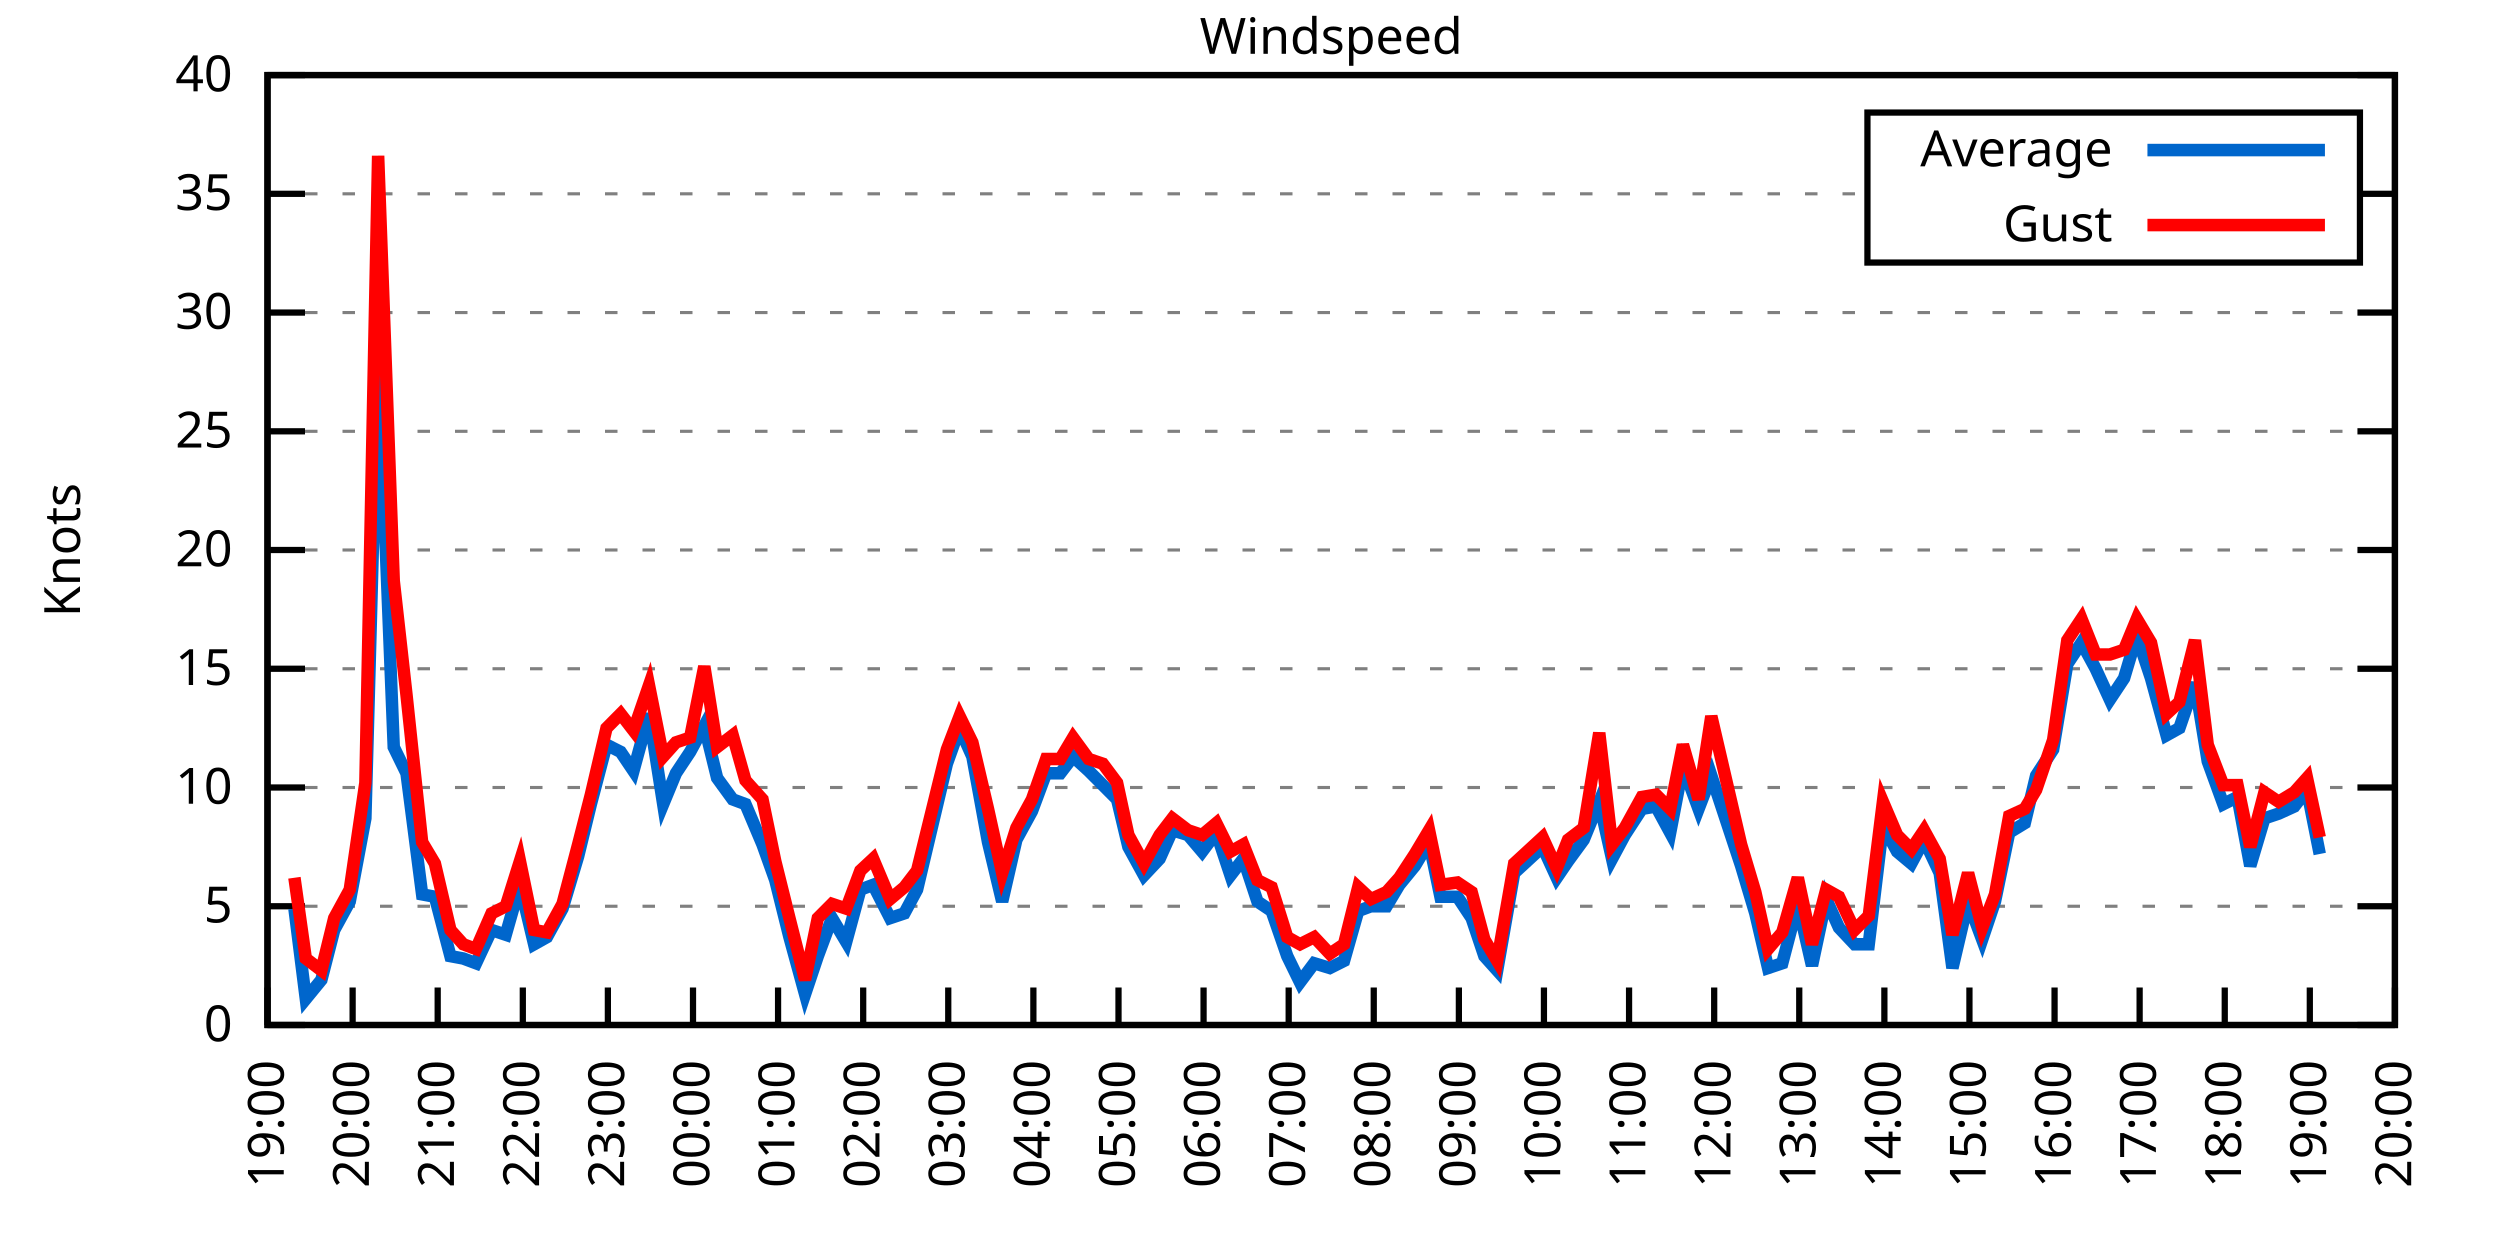
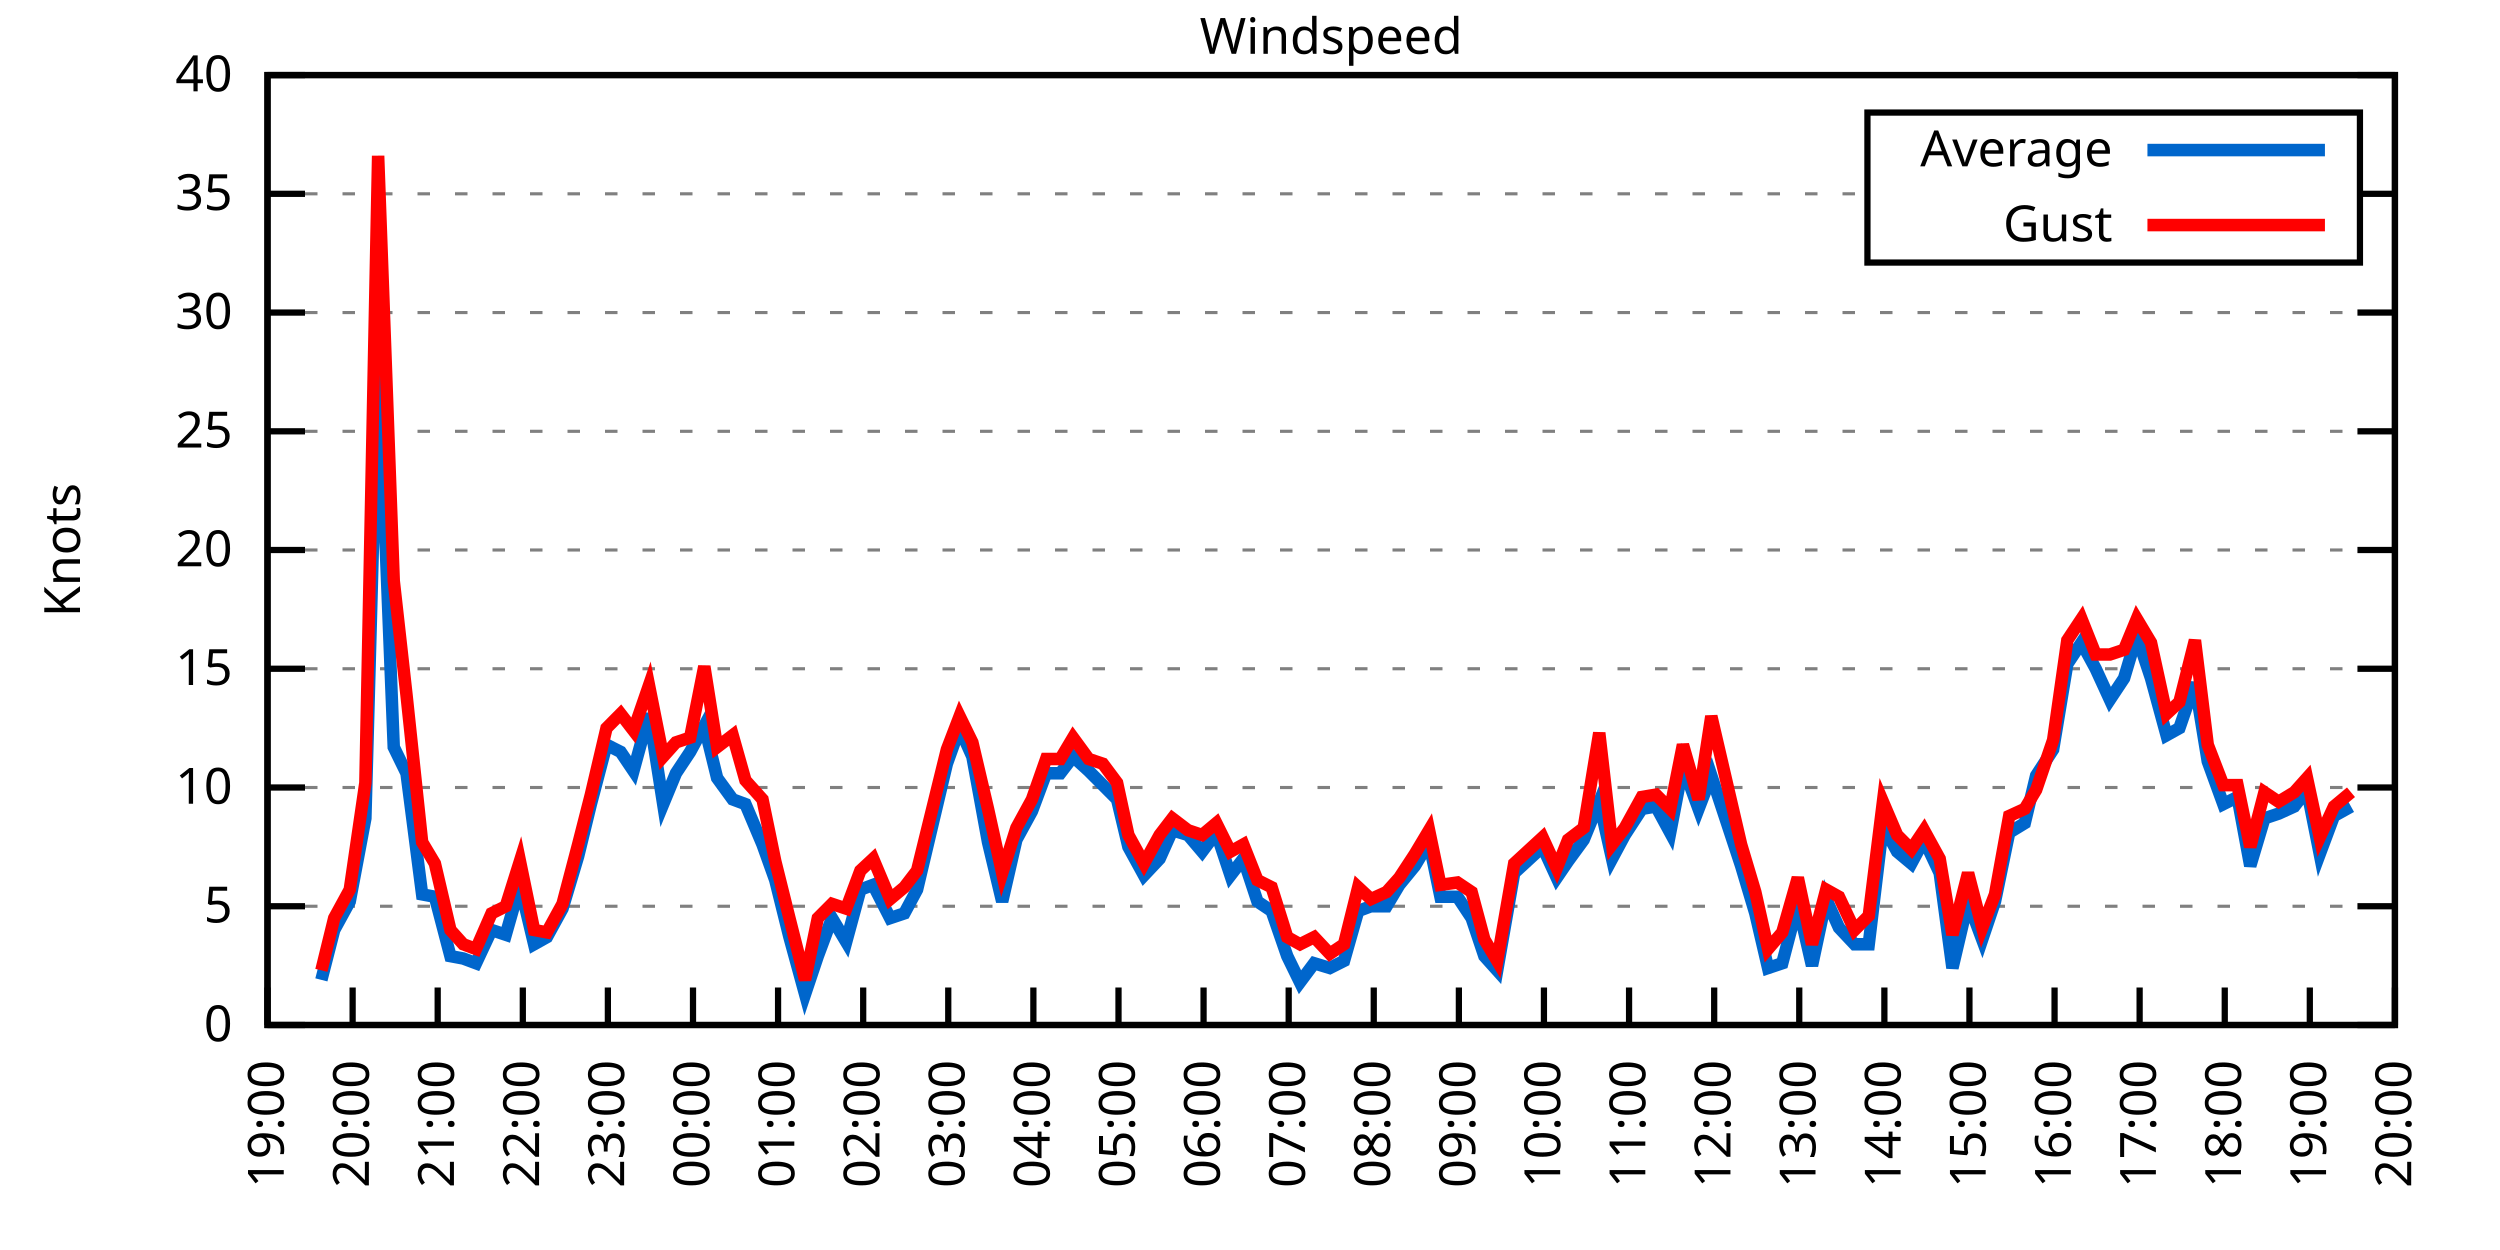
<svg xmlns="http://www.w3.org/2000/svg" xmlns:xlink="http://www.w3.org/1999/xlink" width="400" height="200" viewBox="0 0 400 200">
  <g id="gnuplot_canvas">
    <rect x="0" y="0" width="400" height="200" fill="none" />
    <defs>
      <circle id="gpDot" r="0.5" stroke-width="0.5" stroke="currentColor" />
      <path id="gpPt0" stroke-width="0.333" stroke="currentColor" d="M-1,0 h2 M0,-1 v2" />
      <path id="gpPt1" stroke-width="0.333" stroke="currentColor" d="M-1,-1 L1,1 M1,-1 L-1,1" />
      <path id="gpPt2" stroke-width="0.333" stroke="currentColor" d="M-1,0 L1,0 M0,-1 L0,1 M-1,-1 L1,1 M-1,1 L1,-1" />
      <rect id="gpPt3" stroke-width="0.333" stroke="currentColor" x="-1" y="-1" width="2" height="2" />
      <rect id="gpPt4" stroke-width="0.333" stroke="currentColor" fill="currentColor" x="-1" y="-1" width="2" height="2" />
      <circle id="gpPt5" stroke-width="0.333" stroke="currentColor" cx="0" cy="0" r="1" />
      <use xlink:href="#gpPt5" id="gpPt6" fill="currentColor" stroke="none" />
      <path id="gpPt7" stroke-width="0.333" stroke="currentColor" d="M0,-1.33 L-1.33,0.67 L1.33,0.67 z" />
      <use xlink:href="#gpPt7" id="gpPt8" fill="currentColor" stroke="none" />
      <use xlink:href="#gpPt7" id="gpPt9" stroke="currentColor" transform="rotate(180)" />
      <use xlink:href="#gpPt9" id="gpPt10" fill="currentColor" stroke="none" />
      <use xlink:href="#gpPt3" id="gpPt11" stroke="currentColor" transform="rotate(45)" />
      <use xlink:href="#gpPt11" id="gpPt12" fill="currentColor" stroke="none" />
      <path id="gpPt13" stroke-width="0.333" stroke="currentColor" d="M0,1.330 L1.265,0.411 L0.782,-1.067 L-0.782,-1.076 L-1.265,0.411 z" />
      <use xlink:href="#gpPt13" id="gpPt14" fill="currentColor" stroke="none" />
      <filter id="textbox" filterUnits="objectBoundingBox" x="0" y="0" height="1" width="1">
        <feFlood flood-color="white" flood-opacity="1" result="bgnd" />
        <feComposite in="SourceGraphic" in2="bgnd" operator="atop" />
      </filter>
      <filter id="greybox" filterUnits="objectBoundingBox" x="0" y="0" height="1" width="1">
        <feFlood flood-color="lightgrey" flood-opacity="1" result="grey" />
        <feComposite in="SourceGraphic" in2="grey" operator="atop" />
      </filter>
    </defs>
    <g fill="none" color="white" stroke="currentColor" stroke-width="1.00" stroke-linecap="butt" stroke-linejoin="miter">
</g>
    <g fill="none" color="black" stroke="currentColor" stroke-width="1.00" stroke-linecap="butt" stroke-linejoin="miter">
      <g stroke="none" shape-rendering="crispEdges">
        <polygon fill="rgb(255, 255, 255)" points="42.80,164.00 383.18,164.00 383.18,12.02 42.80,12.02 " />
      </g>
    </g>
    <g fill="none" color="black" stroke="currentColor" stroke-width="1.00" stroke-linecap="butt" stroke-linejoin="miter">
</g>
    <g fill="none" color="black" stroke="black" stroke-width="0.50" stroke-linecap="butt" stroke-linejoin="miter">
</g>
    <g fill="none" color="gray" stroke="currentColor" stroke-width="0.50" stroke-linecap="butt" stroke-linejoin="miter">
      <path stroke="gray" stroke-dasharray="2,4" class="gridline" d="M42.80,164.00 L383.19,164.00  " />
    </g>
    <g fill="none" color="gray" stroke="gray" stroke-width="1.00" stroke-linecap="butt" stroke-linejoin="miter">
</g>
    <g fill="none" color="black" stroke="currentColor" stroke-width="1.00" stroke-linecap="butt" stroke-linejoin="miter">
      <path stroke="black" d="M42.80,164.00 L48.80,164.00 M383.19,164.00 L377.19,164.00  " />
      <g transform="translate(37.20,166.60)" stroke="none" fill="black" font-family="Sans" font-size="8.00" text-anchor="end">
        <text>
          <tspan font-family="Sans"> 0</tspan>
        </text>
      </g>
    </g>
    <g fill="none" color="black" stroke="currentColor" stroke-width="1.00" stroke-linecap="butt" stroke-linejoin="miter">
</g>
    <g fill="none" color="black" stroke="black" stroke-width="0.50" stroke-linecap="butt" stroke-linejoin="miter">
</g>
    <g fill="none" color="gray" stroke="currentColor" stroke-width="0.50" stroke-linecap="butt" stroke-linejoin="miter">
      <path stroke="gray" stroke-dasharray="2,4" class="gridline" d="M42.80,145.00 L383.19,145.00  " />
    </g>
    <g fill="none" color="gray" stroke="gray" stroke-width="1.00" stroke-linecap="butt" stroke-linejoin="miter">
</g>
    <g fill="none" color="black" stroke="currentColor" stroke-width="1.00" stroke-linecap="butt" stroke-linejoin="miter">
      <path stroke="black" d="M42.80,145.00 L48.80,145.00 M383.19,145.00 L377.19,145.00  " />
      <g transform="translate(37.20,147.60)" stroke="none" fill="black" font-family="Sans" font-size="8.00" text-anchor="end">
        <text>
          <tspan font-family="Sans"> 5</tspan>
        </text>
      </g>
    </g>
    <g fill="none" color="black" stroke="currentColor" stroke-width="1.00" stroke-linecap="butt" stroke-linejoin="miter">
</g>
    <g fill="none" color="black" stroke="black" stroke-width="0.50" stroke-linecap="butt" stroke-linejoin="miter">
</g>
    <g fill="none" color="gray" stroke="currentColor" stroke-width="0.50" stroke-linecap="butt" stroke-linejoin="miter">
      <path stroke="gray" stroke-dasharray="2,4" class="gridline" d="M42.80,126.00 L383.19,126.00  " />
    </g>
    <g fill="none" color="gray" stroke="gray" stroke-width="1.00" stroke-linecap="butt" stroke-linejoin="miter">
</g>
    <g fill="none" color="black" stroke="currentColor" stroke-width="1.00" stroke-linecap="butt" stroke-linejoin="miter">
      <path stroke="black" d="M42.80,126.00 L48.80,126.00 M383.19,126.00 L377.19,126.00  " />
      <g transform="translate(37.20,128.60)" stroke="none" fill="black" font-family="Sans" font-size="8.00" text-anchor="end">
        <text>
          <tspan font-family="Sans"> 10</tspan>
        </text>
      </g>
    </g>
    <g fill="none" color="black" stroke="currentColor" stroke-width="1.00" stroke-linecap="butt" stroke-linejoin="miter">
</g>
    <g fill="none" color="black" stroke="black" stroke-width="0.50" stroke-linecap="butt" stroke-linejoin="miter">
</g>
    <g fill="none" color="gray" stroke="currentColor" stroke-width="0.50" stroke-linecap="butt" stroke-linejoin="miter">
      <path stroke="gray" stroke-dasharray="2,4" class="gridline" d="M42.80,107.00 L383.19,107.00  " />
    </g>
    <g fill="none" color="gray" stroke="gray" stroke-width="1.00" stroke-linecap="butt" stroke-linejoin="miter">
</g>
    <g fill="none" color="black" stroke="currentColor" stroke-width="1.00" stroke-linecap="butt" stroke-linejoin="miter">
      <path stroke="black" d="M42.80,107.00 L48.80,107.00 M383.19,107.00 L377.19,107.00  " />
      <g transform="translate(37.20,109.60)" stroke="none" fill="black" font-family="Sans" font-size="8.00" text-anchor="end">
        <text>
          <tspan font-family="Sans"> 15</tspan>
        </text>
      </g>
    </g>
    <g fill="none" color="black" stroke="currentColor" stroke-width="1.00" stroke-linecap="butt" stroke-linejoin="miter">
</g>
    <g fill="none" color="black" stroke="black" stroke-width="0.50" stroke-linecap="butt" stroke-linejoin="miter">
</g>
    <g fill="none" color="gray" stroke="currentColor" stroke-width="0.50" stroke-linecap="butt" stroke-linejoin="miter">
      <path stroke="gray" stroke-dasharray="2,4" class="gridline" d="M42.80,88.00 L383.19,88.00  " />
    </g>
    <g fill="none" color="gray" stroke="gray" stroke-width="1.00" stroke-linecap="butt" stroke-linejoin="miter">
</g>
    <g fill="none" color="black" stroke="currentColor" stroke-width="1.00" stroke-linecap="butt" stroke-linejoin="miter">
      <path stroke="black" d="M42.80,88.00 L48.80,88.00 M383.19,88.00 L377.19,88.00  " />
      <g transform="translate(37.20,90.60)" stroke="none" fill="black" font-family="Sans" font-size="8.00" text-anchor="end">
        <text>
          <tspan font-family="Sans"> 20</tspan>
        </text>
      </g>
    </g>
    <g fill="none" color="black" stroke="currentColor" stroke-width="1.00" stroke-linecap="butt" stroke-linejoin="miter">
</g>
    <g fill="none" color="black" stroke="black" stroke-width="0.50" stroke-linecap="butt" stroke-linejoin="miter">
</g>
    <g fill="none" color="gray" stroke="currentColor" stroke-width="0.50" stroke-linecap="butt" stroke-linejoin="miter">
      <path stroke="gray" stroke-dasharray="2,4" class="gridline" d="M42.80,69.01 L383.19,69.01  " />
    </g>
    <g fill="none" color="gray" stroke="gray" stroke-width="1.00" stroke-linecap="butt" stroke-linejoin="miter">
</g>
    <g fill="none" color="black" stroke="currentColor" stroke-width="1.00" stroke-linecap="butt" stroke-linejoin="miter">
      <path stroke="black" d="M42.80,69.01 L48.80,69.01 M383.19,69.01 L377.19,69.01  " />
      <g transform="translate(37.20,71.61)" stroke="none" fill="black" font-family="Sans" font-size="8.00" text-anchor="end">
        <text>
          <tspan font-family="Sans"> 25</tspan>
        </text>
      </g>
    </g>
    <g fill="none" color="black" stroke="currentColor" stroke-width="1.00" stroke-linecap="butt" stroke-linejoin="miter">
</g>
    <g fill="none" color="black" stroke="black" stroke-width="0.50" stroke-linecap="butt" stroke-linejoin="miter">
</g>
    <g fill="none" color="gray" stroke="currentColor" stroke-width="0.50" stroke-linecap="butt" stroke-linejoin="miter">
      <path stroke="gray" stroke-dasharray="2,4" class="gridline" d="M42.80,50.01 L383.19,50.01  " />
    </g>
    <g fill="none" color="gray" stroke="gray" stroke-width="1.00" stroke-linecap="butt" stroke-linejoin="miter">
</g>
    <g fill="none" color="black" stroke="currentColor" stroke-width="1.00" stroke-linecap="butt" stroke-linejoin="miter">
      <path stroke="black" d="M42.80,50.01 L48.80,50.01 M383.19,50.01 L377.19,50.01  " />
      <g transform="translate(37.20,52.61)" stroke="none" fill="black" font-family="Sans" font-size="8.00" text-anchor="end">
        <text>
          <tspan font-family="Sans"> 30</tspan>
        </text>
      </g>
    </g>
    <g fill="none" color="black" stroke="currentColor" stroke-width="1.00" stroke-linecap="butt" stroke-linejoin="miter">
</g>
    <g fill="none" color="black" stroke="black" stroke-width="0.50" stroke-linecap="butt" stroke-linejoin="miter">
</g>
    <g fill="none" color="gray" stroke="currentColor" stroke-width="0.50" stroke-linecap="butt" stroke-linejoin="miter">
      <path stroke="gray" stroke-dasharray="2,4" class="gridline" d="M42.80,31.01 L298.79,31.01 M377.59,31.01 L383.19,31.01  " />
    </g>
    <g fill="none" color="gray" stroke="gray" stroke-width="1.00" stroke-linecap="butt" stroke-linejoin="miter">
</g>
    <g fill="none" color="black" stroke="currentColor" stroke-width="1.00" stroke-linecap="butt" stroke-linejoin="miter">
      <path stroke="black" d="M42.80,31.01 L48.80,31.01 M383.19,31.01 L377.19,31.01  " />
      <g transform="translate(37.20,33.61)" stroke="none" fill="black" font-family="Sans" font-size="8.00" text-anchor="end">
        <text>
          <tspan font-family="Sans"> 35</tspan>
        </text>
      </g>
    </g>
    <g fill="none" color="black" stroke="currentColor" stroke-width="1.00" stroke-linecap="butt" stroke-linejoin="miter">
</g>
    <g fill="none" color="black" stroke="black" stroke-width="0.50" stroke-linecap="butt" stroke-linejoin="miter">
</g>
    <g fill="none" color="gray" stroke="currentColor" stroke-width="0.50" stroke-linecap="butt" stroke-linejoin="miter">
      <path stroke="gray" stroke-dasharray="2,4" class="gridline" d="M42.80,12.01 L383.19,12.01  " />
    </g>
    <g fill="none" color="gray" stroke="gray" stroke-width="1.00" stroke-linecap="butt" stroke-linejoin="miter">
</g>
    <g fill="none" color="black" stroke="currentColor" stroke-width="1.00" stroke-linecap="butt" stroke-linejoin="miter">
      <path stroke="black" d="M42.80,12.01 L48.80,12.01 M383.19,12.01 L377.19,12.01  " />
      <g transform="translate(37.20,14.61)" stroke="none" fill="black" font-family="Sans" font-size="8.00" text-anchor="end">
        <text>
          <tspan font-family="Sans"> 40</tspan>
        </text>
      </g>
    </g>
    <g fill="none" color="black" stroke="currentColor" stroke-width="1.00" stroke-linecap="butt" stroke-linejoin="miter">
      <path stroke="black" d="M42.80,164.00 L42.80,158.00  " />
      <g transform="translate(45.40,169.60) rotate(270.00)" stroke="none" fill="black" font-family="Sans" font-size="8.00" text-anchor="end">
        <text>
          <tspan font-family="Sans">19:00</tspan>
        </text>
      </g>
    </g>
    <g fill="none" color="black" stroke="currentColor" stroke-width="1.00" stroke-linecap="butt" stroke-linejoin="miter">
      <path stroke="black" d="M56.42,164.00 L56.42,158.00  " />
      <g transform="translate(59.02,169.60) rotate(270.00)" stroke="none" fill="black" font-family="Sans" font-size="8.00" text-anchor="end">
        <text>
          <tspan font-family="Sans">20:00</tspan>
        </text>
      </g>
    </g>
    <g fill="none" color="black" stroke="currentColor" stroke-width="1.00" stroke-linecap="butt" stroke-linejoin="miter">
      <path stroke="black" d="M70.03,164.00 L70.03,158.00  " />
      <g transform="translate(72.63,169.60) rotate(270.00)" stroke="none" fill="black" font-family="Sans" font-size="8.00" text-anchor="end">
        <text>
          <tspan font-family="Sans">21:00</tspan>
        </text>
      </g>
    </g>
    <g fill="none" color="black" stroke="currentColor" stroke-width="1.00" stroke-linecap="butt" stroke-linejoin="miter">
      <path stroke="black" d="M83.65,164.00 L83.65,158.00  " />
      <g transform="translate(86.25,169.60) rotate(270.00)" stroke="none" fill="black" font-family="Sans" font-size="8.00" text-anchor="end">
        <text>
          <tspan font-family="Sans">22:00</tspan>
        </text>
      </g>
    </g>
    <g fill="none" color="black" stroke="currentColor" stroke-width="1.00" stroke-linecap="butt" stroke-linejoin="miter">
      <path stroke="black" d="M97.26,164.00 L97.26,158.00  " />
      <g transform="translate(99.86,169.60) rotate(270.00)" stroke="none" fill="black" font-family="Sans" font-size="8.00" text-anchor="end">
        <text>
          <tspan font-family="Sans">23:00</tspan>
        </text>
      </g>
    </g>
    <g fill="none" color="black" stroke="currentColor" stroke-width="1.00" stroke-linecap="butt" stroke-linejoin="miter">
      <path stroke="black" d="M110.88,164.00 L110.88,158.00  " />
      <g transform="translate(113.48,169.60) rotate(270.00)" stroke="none" fill="black" font-family="Sans" font-size="8.00" text-anchor="end">
        <text>
          <tspan font-family="Sans">00:00</tspan>
        </text>
      </g>
    </g>
    <g fill="none" color="black" stroke="currentColor" stroke-width="1.00" stroke-linecap="butt" stroke-linejoin="miter">
      <path stroke="black" d="M124.49,164.00 L124.49,158.00  " />
      <g transform="translate(127.09,169.60) rotate(270.00)" stroke="none" fill="black" font-family="Sans" font-size="8.00" text-anchor="end">
        <text>
          <tspan font-family="Sans">01:00</tspan>
        </text>
      </g>
    </g>
    <g fill="none" color="black" stroke="currentColor" stroke-width="1.00" stroke-linecap="butt" stroke-linejoin="miter">
      <path stroke="black" d="M138.11,164.00 L138.11,158.00  " />
      <g transform="translate(140.71,169.60) rotate(270.00)" stroke="none" fill="black" font-family="Sans" font-size="8.00" text-anchor="end">
        <text>
          <tspan font-family="Sans">02:00</tspan>
        </text>
      </g>
    </g>
    <g fill="none" color="black" stroke="currentColor" stroke-width="1.00" stroke-linecap="butt" stroke-linejoin="miter">
      <path stroke="black" d="M151.72,164.00 L151.72,158.00  " />
      <g transform="translate(154.32,169.60) rotate(270.00)" stroke="none" fill="black" font-family="Sans" font-size="8.00" text-anchor="end">
        <text>
          <tspan font-family="Sans">03:00</tspan>
        </text>
      </g>
    </g>
    <g fill="none" color="black" stroke="currentColor" stroke-width="1.00" stroke-linecap="butt" stroke-linejoin="miter">
      <path stroke="black" d="M165.34,164.00 L165.34,158.00  " />
      <g transform="translate(167.94,169.60) rotate(270.00)" stroke="none" fill="black" font-family="Sans" font-size="8.00" text-anchor="end">
        <text>
          <tspan font-family="Sans">04:00</tspan>
        </text>
      </g>
    </g>
    <g fill="none" color="black" stroke="currentColor" stroke-width="1.00" stroke-linecap="butt" stroke-linejoin="miter">
      <path stroke="black" d="M178.96,164.00 L178.96,158.00  " />
      <g transform="translate(181.56,169.60) rotate(270.00)" stroke="none" fill="black" font-family="Sans" font-size="8.00" text-anchor="end">
        <text>
          <tspan font-family="Sans">05:00</tspan>
        </text>
      </g>
    </g>
    <g fill="none" color="black" stroke="currentColor" stroke-width="1.00" stroke-linecap="butt" stroke-linejoin="miter">
      <path stroke="black" d="M192.57,164.00 L192.57,158.00  " />
      <g transform="translate(195.17,169.60) rotate(270.00)" stroke="none" fill="black" font-family="Sans" font-size="8.00" text-anchor="end">
        <text>
          <tspan font-family="Sans">06:00</tspan>
        </text>
      </g>
    </g>
    <g fill="none" color="black" stroke="currentColor" stroke-width="1.00" stroke-linecap="butt" stroke-linejoin="miter">
      <path stroke="black" d="M206.19,164.00 L206.19,158.00  " />
      <g transform="translate(208.79,169.60) rotate(270.00)" stroke="none" fill="black" font-family="Sans" font-size="8.00" text-anchor="end">
        <text>
          <tspan font-family="Sans">07:00</tspan>
        </text>
      </g>
    </g>
    <g fill="none" color="black" stroke="currentColor" stroke-width="1.00" stroke-linecap="butt" stroke-linejoin="miter">
      <path stroke="black" d="M219.80,164.00 L219.80,158.00  " />
      <g transform="translate(222.40,169.60) rotate(270.00)" stroke="none" fill="black" font-family="Sans" font-size="8.00" text-anchor="end">
        <text>
          <tspan font-family="Sans">08:00</tspan>
        </text>
      </g>
    </g>
    <g fill="none" color="black" stroke="currentColor" stroke-width="1.00" stroke-linecap="butt" stroke-linejoin="miter">
      <path stroke="black" d="M233.42,164.00 L233.42,158.00  " />
      <g transform="translate(236.02,169.60) rotate(270.00)" stroke="none" fill="black" font-family="Sans" font-size="8.00" text-anchor="end">
        <text>
          <tspan font-family="Sans">09:00</tspan>
        </text>
      </g>
    </g>
    <g fill="none" color="black" stroke="currentColor" stroke-width="1.00" stroke-linecap="butt" stroke-linejoin="miter">
      <path stroke="black" d="M247.03,164.00 L247.03,158.00  " />
      <g transform="translate(249.63,169.60) rotate(270.00)" stroke="none" fill="black" font-family="Sans" font-size="8.00" text-anchor="end">
        <text>
          <tspan font-family="Sans">10:00</tspan>
        </text>
      </g>
    </g>
    <g fill="none" color="black" stroke="currentColor" stroke-width="1.00" stroke-linecap="butt" stroke-linejoin="miter">
      <path stroke="black" d="M260.65,164.00 L260.65,158.00  " />
      <g transform="translate(263.25,169.60) rotate(270.00)" stroke="none" fill="black" font-family="Sans" font-size="8.00" text-anchor="end">
        <text>
          <tspan font-family="Sans">11:00</tspan>
        </text>
      </g>
    </g>
    <g fill="none" color="black" stroke="currentColor" stroke-width="1.00" stroke-linecap="butt" stroke-linejoin="miter">
      <path stroke="black" d="M274.27,164.00 L274.27,158.00  " />
      <g transform="translate(276.87,169.60) rotate(270.00)" stroke="none" fill="black" font-family="Sans" font-size="8.00" text-anchor="end">
        <text>
          <tspan font-family="Sans">12:00</tspan>
        </text>
      </g>
    </g>
    <g fill="none" color="black" stroke="currentColor" stroke-width="1.00" stroke-linecap="butt" stroke-linejoin="miter">
      <path stroke="black" d="M287.88,164.00 L287.88,158.00  " />
      <g transform="translate(290.48,169.60) rotate(270.00)" stroke="none" fill="black" font-family="Sans" font-size="8.00" text-anchor="end">
        <text>
          <tspan font-family="Sans">13:00</tspan>
        </text>
      </g>
    </g>
    <g fill="none" color="black" stroke="currentColor" stroke-width="1.00" stroke-linecap="butt" stroke-linejoin="miter">
      <path stroke="black" d="M301.50,164.00 L301.50,158.00  " />
      <g transform="translate(304.10,169.60) rotate(270.00)" stroke="none" fill="black" font-family="Sans" font-size="8.00" text-anchor="end">
        <text>
          <tspan font-family="Sans">14:00</tspan>
        </text>
      </g>
    </g>
    <g fill="none" color="black" stroke="currentColor" stroke-width="1.00" stroke-linecap="butt" stroke-linejoin="miter">
      <path stroke="black" d="M315.11,164.00 L315.11,158.00  " />
      <g transform="translate(317.71,169.60) rotate(270.00)" stroke="none" fill="black" font-family="Sans" font-size="8.00" text-anchor="end">
        <text>
          <tspan font-family="Sans">15:00</tspan>
        </text>
      </g>
    </g>
    <g fill="none" color="black" stroke="currentColor" stroke-width="1.00" stroke-linecap="butt" stroke-linejoin="miter">
      <path stroke="black" d="M328.73,164.00 L328.73,158.00  " />
      <g transform="translate(331.33,169.60) rotate(270.00)" stroke="none" fill="black" font-family="Sans" font-size="8.00" text-anchor="end">
        <text>
          <tspan font-family="Sans">16:00</tspan>
        </text>
      </g>
    </g>
    <g fill="none" color="black" stroke="currentColor" stroke-width="1.00" stroke-linecap="butt" stroke-linejoin="miter">
      <path stroke="black" d="M342.34,164.00 L342.34,158.00  " />
      <g transform="translate(344.94,169.60) rotate(270.00)" stroke="none" fill="black" font-family="Sans" font-size="8.00" text-anchor="end">
        <text>
          <tspan font-family="Sans">17:00</tspan>
        </text>
      </g>
    </g>
    <g fill="none" color="black" stroke="currentColor" stroke-width="1.00" stroke-linecap="butt" stroke-linejoin="miter">
      <path stroke="black" d="M355.96,164.00 L355.96,158.00  " />
      <g transform="translate(358.56,169.60) rotate(270.00)" stroke="none" fill="black" font-family="Sans" font-size="8.00" text-anchor="end">
        <text>
          <tspan font-family="Sans">18:00</tspan>
        </text>
      </g>
    </g>
    <g fill="none" color="black" stroke="currentColor" stroke-width="1.00" stroke-linecap="butt" stroke-linejoin="miter">
      <path stroke="black" d="M369.57,164.00 L369.57,158.00  " />
      <g transform="translate(372.17,169.60) rotate(270.00)" stroke="none" fill="black" font-family="Sans" font-size="8.00" text-anchor="end">
        <text>
          <tspan font-family="Sans">19:00</tspan>
        </text>
      </g>
    </g>
    <g fill="none" color="black" stroke="currentColor" stroke-width="1.00" stroke-linecap="butt" stroke-linejoin="miter">
      <path stroke="black" d="M383.19,164.00 L383.19,158.00  " />
      <g transform="translate(385.79,169.60) rotate(270.00)" stroke="none" fill="black" font-family="Sans" font-size="8.00" text-anchor="end">
        <text>
          <tspan font-family="Sans">20:00</tspan>
        </text>
      </g>
    </g>
    <g fill="none" color="black" stroke="currentColor" stroke-width="1.00" stroke-linecap="butt" stroke-linejoin="miter">
</g>
    <g fill="none" color="black" stroke="currentColor" stroke-width="1.00" stroke-linecap="butt" stroke-linejoin="miter">
      <path stroke="black" d="M42.80,12.01 L42.80,164.00 L383.19,164.00 L383.19,12.01 L42.80,12.01 Z  " />
    </g>
    <g fill="none" color="black" stroke="currentColor" stroke-width="1.00" stroke-linecap="butt" stroke-linejoin="miter">
</g>
    <g fill="none" color="black" stroke="currentColor" stroke-width="1.00" stroke-linecap="butt" stroke-linejoin="miter">
      <path stroke="black" d="M298.79,42.01 L298.79,18.01 L377.59,18.01 L377.59,42.01 L298.79,42.01 Z  " />
    </g>
    <g id="Windspeed_plot_1">
      <g fill="none" color="white" stroke="black" stroke-width="2.00" stroke-linecap="butt" stroke-linejoin="miter">
</g>
      <g fill="none" color="black" stroke="currentColor" stroke-width="2.00" stroke-linecap="butt" stroke-linejoin="miter">
        <g transform="translate(337.99,26.61)" stroke="none" fill="black" font-family="Sans" font-size="8.00" text-anchor="end">
          <text>
            <tspan font-family="Sans">Average</tspan>
          </text>
        </g>
      </g>
      <g fill="none" color="black" stroke="currentColor" stroke-width="2.00" stroke-linecap="butt" stroke-linejoin="miter">
-         <path stroke="rgb(  0, 102, 204)" d="M343.59,24.01 L371.99,24.01 M47.11,145.38 L48.93,159.82 L51.42,156.78 L53.47,148.80 L55.96,144.24 L58.46,130.94   L60.50,57.23 L63.00,119.54 L65.04,123.72 L67.54,143.10 L69.58,143.48 L72.07,152.98 L74.12,153.36 L76.16,154.12   L78.65,148.80 L80.92,149.56 L83.19,141.58 L85.46,151.08 L87.50,149.94 L90.00,145.38 L92.50,137.02 L94.54,128.66   L97.04,119.16 L99.30,120.30 L101.35,123.34 L103.84,114.22 L106.11,128.66 L108.15,123.72 L110.42,120.30 L112.69,116.12   L114.74,124.48 L117.23,127.90 L119.27,128.66 L122.00,135.12 L124.04,140.82 L126.31,149.94 L128.81,159.06 L130.85,152.98   L133.12,146.90 L135.39,150.70 L137.66,142.34 L139.70,141.58 L142.42,146.90 L144.69,146.14 L146.73,142.34 L151.50,122.20   L153.54,116.50 L155.58,121.06 L158.08,134.74 L160.35,144.24 L162.62,134.36 L165.11,129.80 L167.38,123.72 L169.65,123.72   L171.69,121.06 L174.19,123.34 L176.46,125.62 L178.73,127.90 L180.54,135.50 L183.04,140.06 L185.54,137.40 L187.58,132.84   L190.08,133.60 L192.34,136.26 L194.61,133.22 L196.88,140.06 L198.93,137.40 L201.19,144.24 L203.46,145.76 L205.96,152.98   L208.00,157.16 L210.27,154.12 L212.77,154.88 L215.04,153.74 L217.31,145.76 L219.35,145.00 L221.85,145.00 L223.89,141.58   L226.38,138.54 L228.65,134.74 L230.47,143.48 L233.19,143.48 L235.46,146.90 L237.50,152.98 L239.55,155.26 L242.27,139.68   L246.81,135.50 L249.08,140.44 L250.89,137.78 L253.39,134.36 L255.88,128.28 L257.93,137.40 L259.97,133.60 L262.69,129.42   L264.96,129.04 L267.23,133.22 L269.27,122.58 L271.77,129.42 L273.81,124.10 L278.58,138.54 L280.85,146.14 L282.89,154.88   L285.16,154.12 L287.65,144.62 L289.92,154.50 L292.19,143.86 L294.23,148.42 L296.73,151.08 L299.00,151.08 L301.27,132.08   L303.54,136.26 L305.81,138.16 L307.85,134.36 L310.35,139.68 L312.39,154.88 L314.89,144.24 L317.15,150.32 L319.20,144.24   L321.47,133.22 L323.96,131.70 L325.78,124.10 L328.50,119.92 L330.77,106.24 L333.04,102.82 L335.31,107.00 L337.58,111.94   L339.85,108.52 L341.89,101.68 L344.16,108.52 L346.65,117.64 L348.70,116.50 L351.19,109.28 L353.24,121.82 L355.73,128.66   L358.00,127.52 L360.04,138.54 L362.31,130.94 L364.58,130.18 L367.08,129.04 L369.12,126.38 L371.16,136.64  " />
+         <path stroke="rgb(  0, 102, 204)" d="M343.59,24.01 L371.99,24.01 M51.42,156.78 L53.47,148.80 L55.96,144.24 L58.46,130.94 L60.50,57.23 L63.00,119.54   L65.04,123.72 L67.54,143.10 L69.58,143.48 L72.07,152.98 L74.12,153.36 L76.16,154.12 L78.65,148.80 L80.92,149.56   L83.19,141.58 L85.46,151.08 L87.50,149.94 L90.00,145.38 L92.50,137.02 L94.54,128.66 L97.04,119.16 L99.30,120.30   L101.35,123.34 L103.84,114.22 L106.11,128.66 L108.15,123.72 L110.42,120.30 L112.69,116.12 L114.74,124.48 L117.23,127.90   L119.27,128.66 L122.00,135.12 L124.04,140.82 L126.31,149.94 L128.81,159.06 L130.85,152.98 L133.12,146.90 L135.39,150.70   L137.66,142.34 L139.70,141.58 L142.42,146.90 L144.69,146.14 L146.73,142.34 L151.50,122.20 L153.54,116.50 L155.58,121.06   L158.08,134.74 L160.35,144.24 L162.62,134.36 L165.11,129.80 L167.38,123.72 L169.65,123.72 L171.69,121.06 L174.19,123.34   L176.46,125.62 L178.73,127.90 L180.54,135.50 L183.04,140.06 L185.54,137.40 L187.58,132.84 L190.08,133.60 L192.34,136.26   L194.61,133.22 L196.88,140.06 L198.93,137.40 L201.19,144.24 L203.46,145.76 L205.96,152.98 L208.00,157.16 L210.27,154.12   L212.77,154.88 L215.04,153.74 L217.31,145.76 L219.35,145.00 L221.85,145.00 L223.89,141.58 L226.38,138.54 L228.65,134.74   L230.47,143.48 L233.19,143.48 L235.46,146.90 L237.50,152.98 L239.55,155.26 L242.27,139.68 L246.81,135.50 L249.08,140.44   L250.89,137.78 L253.39,134.36 L255.88,128.28 L257.93,137.40 L259.97,133.60 L262.69,129.42 L264.96,129.04 L267.23,133.22   L269.27,122.58 L271.77,129.42 L273.81,124.10 L278.58,138.54 L280.85,146.14 L282.89,154.88 L285.16,154.12 L287.65,144.62   L289.92,154.50 L292.19,143.86 L294.23,148.42 L296.73,151.08 L299.00,151.08 L301.27,132.08 L303.54,136.26 L305.81,138.16   L307.85,134.36 L310.35,139.68 L312.39,154.88 L314.89,144.24 L317.15,150.32 L319.20,144.24 L321.47,133.22 L323.96,131.70   L325.78,124.10 L328.50,119.92 L330.77,106.24 L333.04,102.82 L335.31,107.00 L337.58,111.94 L339.85,108.52 L341.89,101.68   L344.16,108.52 L346.65,117.64 L348.70,116.50 L351.19,109.28 L353.24,121.82 L355.73,128.66 L358.00,127.52 L360.04,138.54   L362.31,130.94 L364.58,130.18 L367.08,129.04 L369.12,126.38 L371.16,136.64 L373.43,130.56 L376.16,129.04  " />
      </g>
    </g>
    <g id="Windspeed_plot_2">
      <g fill="none" color="black" stroke="currentColor" stroke-width="2.00" stroke-linecap="butt" stroke-linejoin="miter">
        <g transform="translate(337.99,38.61)" stroke="none" fill="black" font-family="Sans" font-size="8.00" text-anchor="end">
          <text>
            <tspan font-family="Sans">Gust</tspan>
          </text>
        </g>
      </g>
      <g fill="none" color="black" stroke="currentColor" stroke-width="2.00" stroke-linecap="butt" stroke-linejoin="miter">
-         <path stroke="rgb(255,   0,   0)" d="M343.59,36.01 L371.99,36.01 M47.11,140.44 L48.93,153.36 L51.42,155.26 L53.47,146.90 L55.96,142.34 L58.46,125.24   L60.50,24.93 L63.00,92.94 L65.04,111.18 L67.54,134.74 L69.58,138.16 L72.07,148.80 L74.12,151.08 L76.16,151.84   L78.65,146.14 L80.92,145.00 L83.19,137.78 L85.46,148.80 L87.50,149.18 L90.00,144.62 L92.50,135.12 L94.54,127.14   L97.04,116.50 L99.30,114.22 L101.35,116.88 L103.84,109.66 L106.11,121.06 L108.15,118.78 L110.42,118.02 L112.69,106.62   L114.74,119.54 L117.23,117.64 L119.27,124.86 L122.00,127.90 L124.04,137.78 L126.31,146.90 L128.81,156.78 L130.85,146.90   L133.12,144.62 L135.39,145.38 L137.66,139.30 L139.70,137.40 L142.42,143.86 L144.69,141.96 L146.73,139.30 L151.50,119.92   L153.54,114.60 L155.58,118.78 L158.08,129.42 L160.35,139.68 L162.62,132.46 L165.11,127.90 L167.38,121.44 L169.65,121.44   L171.69,118.02 L174.19,121.44 L176.46,122.20 L178.73,125.24 L180.54,133.60 L183.04,138.16 L185.54,133.60 L187.58,130.94   L190.08,132.84 L192.34,133.60 L194.61,131.70 L196.88,136.26 L198.93,135.12 L201.19,140.82 L203.46,141.96 L205.96,149.94   L208.00,151.08 L210.27,149.94 L212.77,152.60 L215.04,151.08 L217.31,141.96 L219.35,143.86 L221.85,142.72 L223.89,140.44   L226.38,136.64 L228.65,132.84 L230.47,141.58 L233.19,141.20 L235.46,142.72 L237.50,150.32 L239.55,153.74 L242.27,138.16   L246.81,133.98 L249.08,138.92 L250.89,134.36 L253.39,132.46 L255.88,117.26 L257.93,135.12 L259.97,132.46 L262.69,127.52   L264.96,127.14 L267.23,129.42 L269.27,119.16 L271.77,127.90 L273.81,114.60 L278.58,135.12 L280.85,142.72 L282.89,151.84   L285.16,149.18 L287.65,140.44 L289.92,151.08 L292.19,142.34 L294.23,143.48 L296.73,148.80 L299.00,146.52 L301.27,128.28   L303.54,133.60 L305.81,135.88 L307.85,132.84 L310.35,137.40 L312.39,149.56 L314.89,139.68 L317.15,148.42 L319.20,143.10   L321.47,130.56 L323.96,129.42 L325.78,126.38 L328.50,118.40 L330.77,102.44 L333.04,99.02 L335.31,104.72 L337.58,104.72   L339.85,103.96 L341.89,99.02 L344.16,102.82 L346.65,114.22 L348.70,112.32 L351.19,102.44 L353.24,119.16 L355.73,125.62   L358.00,125.62 L360.04,135.50 L362.31,126.76 L364.58,128.28 L367.08,126.76 L369.12,124.48 L371.16,133.98  " />
+         <path stroke="rgb(255,   0,   0)" d="M343.59,36.01 L371.99,36.01 M51.42,155.26 L53.47,146.90 L55.96,142.34 L58.46,125.24 L60.50,24.93 L63.00,92.94   L65.04,111.18 L67.54,134.74 L69.58,138.16 L72.07,148.80 L74.12,151.08 L76.16,151.84 L78.65,146.14 L80.92,145.00   L83.19,137.78 L85.46,148.80 L87.50,149.18 L90.00,144.62 L92.50,135.12 L94.54,127.14 L97.04,116.50 L99.30,114.22   L101.35,116.88 L103.84,109.66 L106.11,121.06 L108.15,118.78 L110.42,118.02 L112.69,106.62 L114.74,119.54 L117.23,117.64   L119.27,124.86 L122.00,127.90 L124.04,137.78 L126.31,146.90 L128.81,156.78 L130.85,146.90 L133.12,144.62 L135.39,145.38   L137.66,139.30 L139.70,137.40 L142.42,143.86 L144.69,141.96 L146.73,139.30 L151.50,119.92 L153.54,114.60 L155.58,118.78   L158.08,129.42 L160.35,139.68 L162.62,132.46 L165.11,127.90 L167.38,121.44 L169.65,121.44 L171.69,118.02 L174.19,121.44   L176.46,122.20 L178.73,125.24 L180.54,133.60 L183.04,138.16 L185.54,133.60 L187.58,130.94 L190.08,132.84 L192.34,133.60   L194.61,131.70 L196.88,136.26 L198.93,135.12 L201.19,140.82 L203.46,141.96 L205.96,149.94 L208.00,151.08 L210.27,149.94   L212.77,152.60 L215.04,151.08 L217.31,141.96 L219.35,143.86 L221.85,142.72 L223.89,140.44 L226.38,136.64 L228.65,132.84   L230.47,141.58 L233.19,141.20 L235.46,142.72 L237.50,150.32 L239.55,153.74 L242.27,138.16 L246.81,133.98 L249.08,138.92   L250.89,134.36 L253.39,132.46 L255.88,117.26 L257.93,135.12 L259.97,132.46 L262.69,127.52 L264.96,127.14 L267.23,129.42   L269.27,119.16 L271.77,127.90 L273.81,114.60 L278.58,135.12 L280.85,142.72 L282.89,151.84 L285.16,149.18 L287.65,140.44   L289.92,151.08 L292.19,142.34 L294.23,143.48 L296.73,148.80 L299.00,146.52 L301.27,128.28 L303.54,133.60 L305.81,135.88   L307.85,132.84 L310.35,137.40 L312.39,149.56 L314.89,139.68 L317.15,148.42 L319.20,143.10 L321.47,130.56 L323.96,129.42   L325.78,126.38 L328.50,118.40 L330.77,102.44 L333.04,99.02 L335.31,104.72 L337.58,104.72 L339.85,103.96 L341.89,99.02   L344.16,102.82 L346.65,114.22 L348.70,112.32 L351.19,102.44 L353.24,119.16 L355.73,125.62 L358.00,125.62 L360.04,135.50   L362.31,126.76 L364.58,128.28 L367.08,126.76 L369.12,124.48 L371.16,133.98 L373.43,129.04 L376.16,126.76  " />
      </g>
    </g>
    <g fill="none" color="black" stroke="currentColor" stroke-width="2.00" stroke-linecap="butt" stroke-linejoin="miter">
</g>
    <g fill="none" color="black" stroke="black" stroke-width="1.00" stroke-linecap="butt" stroke-linejoin="miter">
</g>
    <g fill="none" color="black" stroke="currentColor" stroke-width="1.00" stroke-linecap="butt" stroke-linejoin="miter">
      <path stroke="black" d="M42.80,12.01 L42.80,164.00 L383.19,164.00 L383.19,12.01 L42.80,12.01 Z  " />
      <g transform="translate(12.80,88.01) rotate(270.00)" stroke="none" fill="black" font-family="Sans" font-size="8.00" text-anchor="middle">
        <text>
          <tspan font-family="Sans">Knots</tspan>
        </text>
      </g>
    </g>
    <g fill="none" color="black" stroke="currentColor" stroke-width="1.00" stroke-linecap="butt" stroke-linejoin="miter">
</g>
    <g fill="none" color="black" stroke="currentColor" stroke-width="1.00" stroke-linecap="butt" stroke-linejoin="miter">
      <g transform="translate(212.99,8.61)" stroke="none" fill="black" font-family="Sans" font-size="8.00" text-anchor="middle">
        <text>
          <tspan font-family="Sans">Windspeed</tspan>
        </text>
      </g>
    </g>
    <g fill="none" color="black" stroke="currentColor" stroke-width="1.00" stroke-linecap="butt" stroke-linejoin="miter">
</g>
  </g>
</svg>
